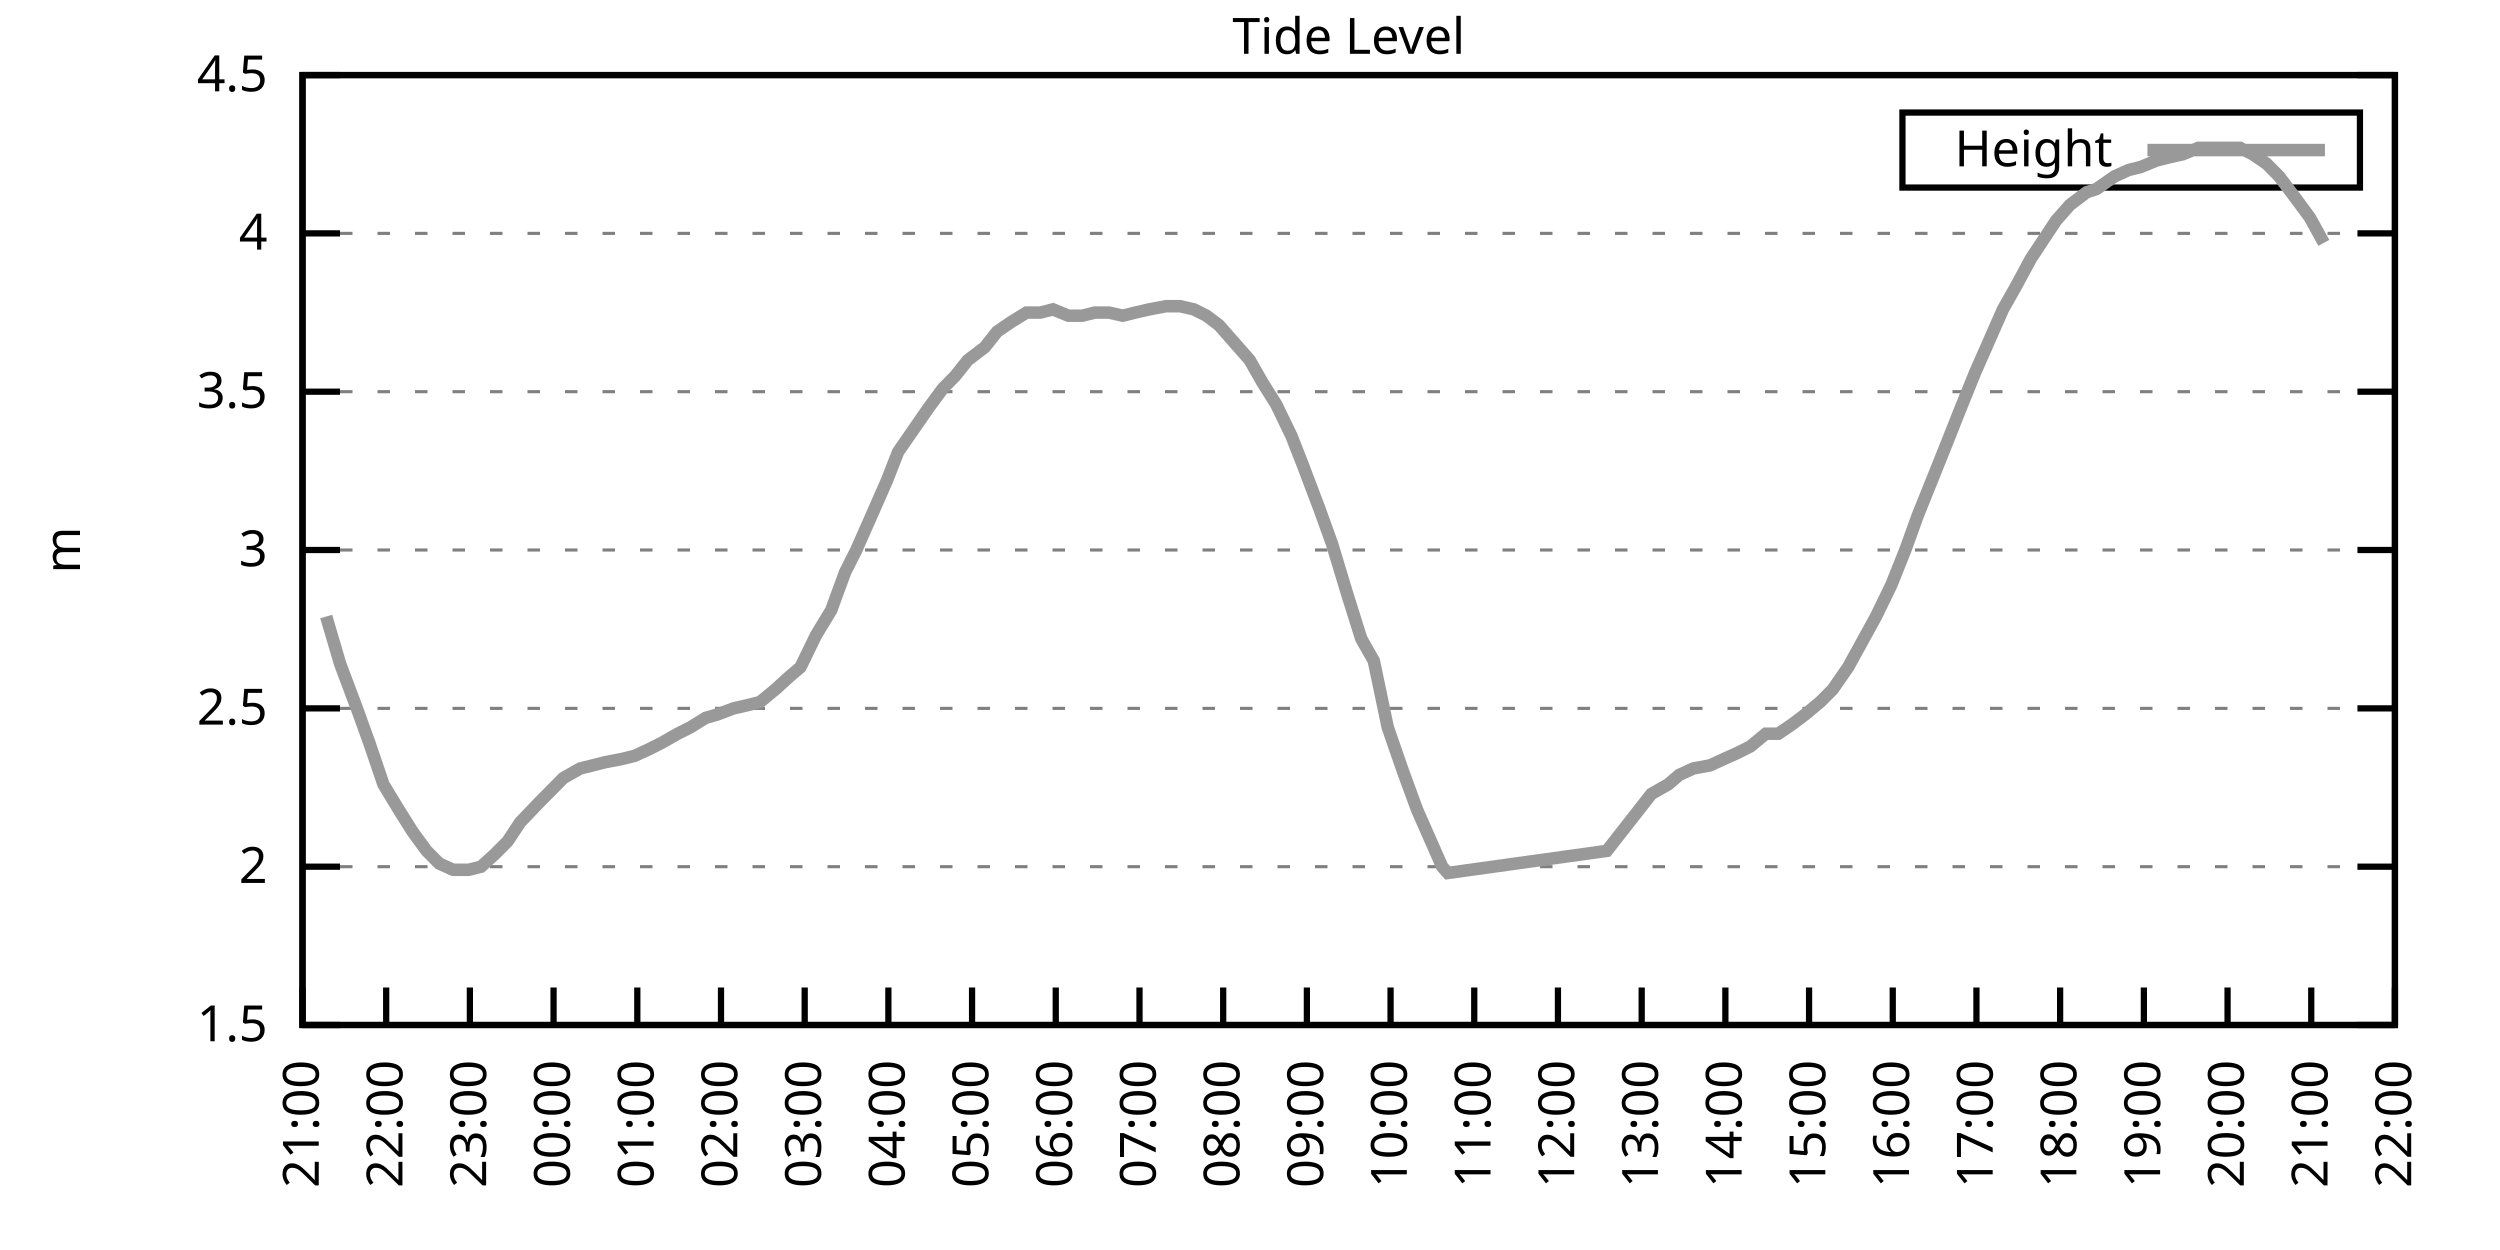
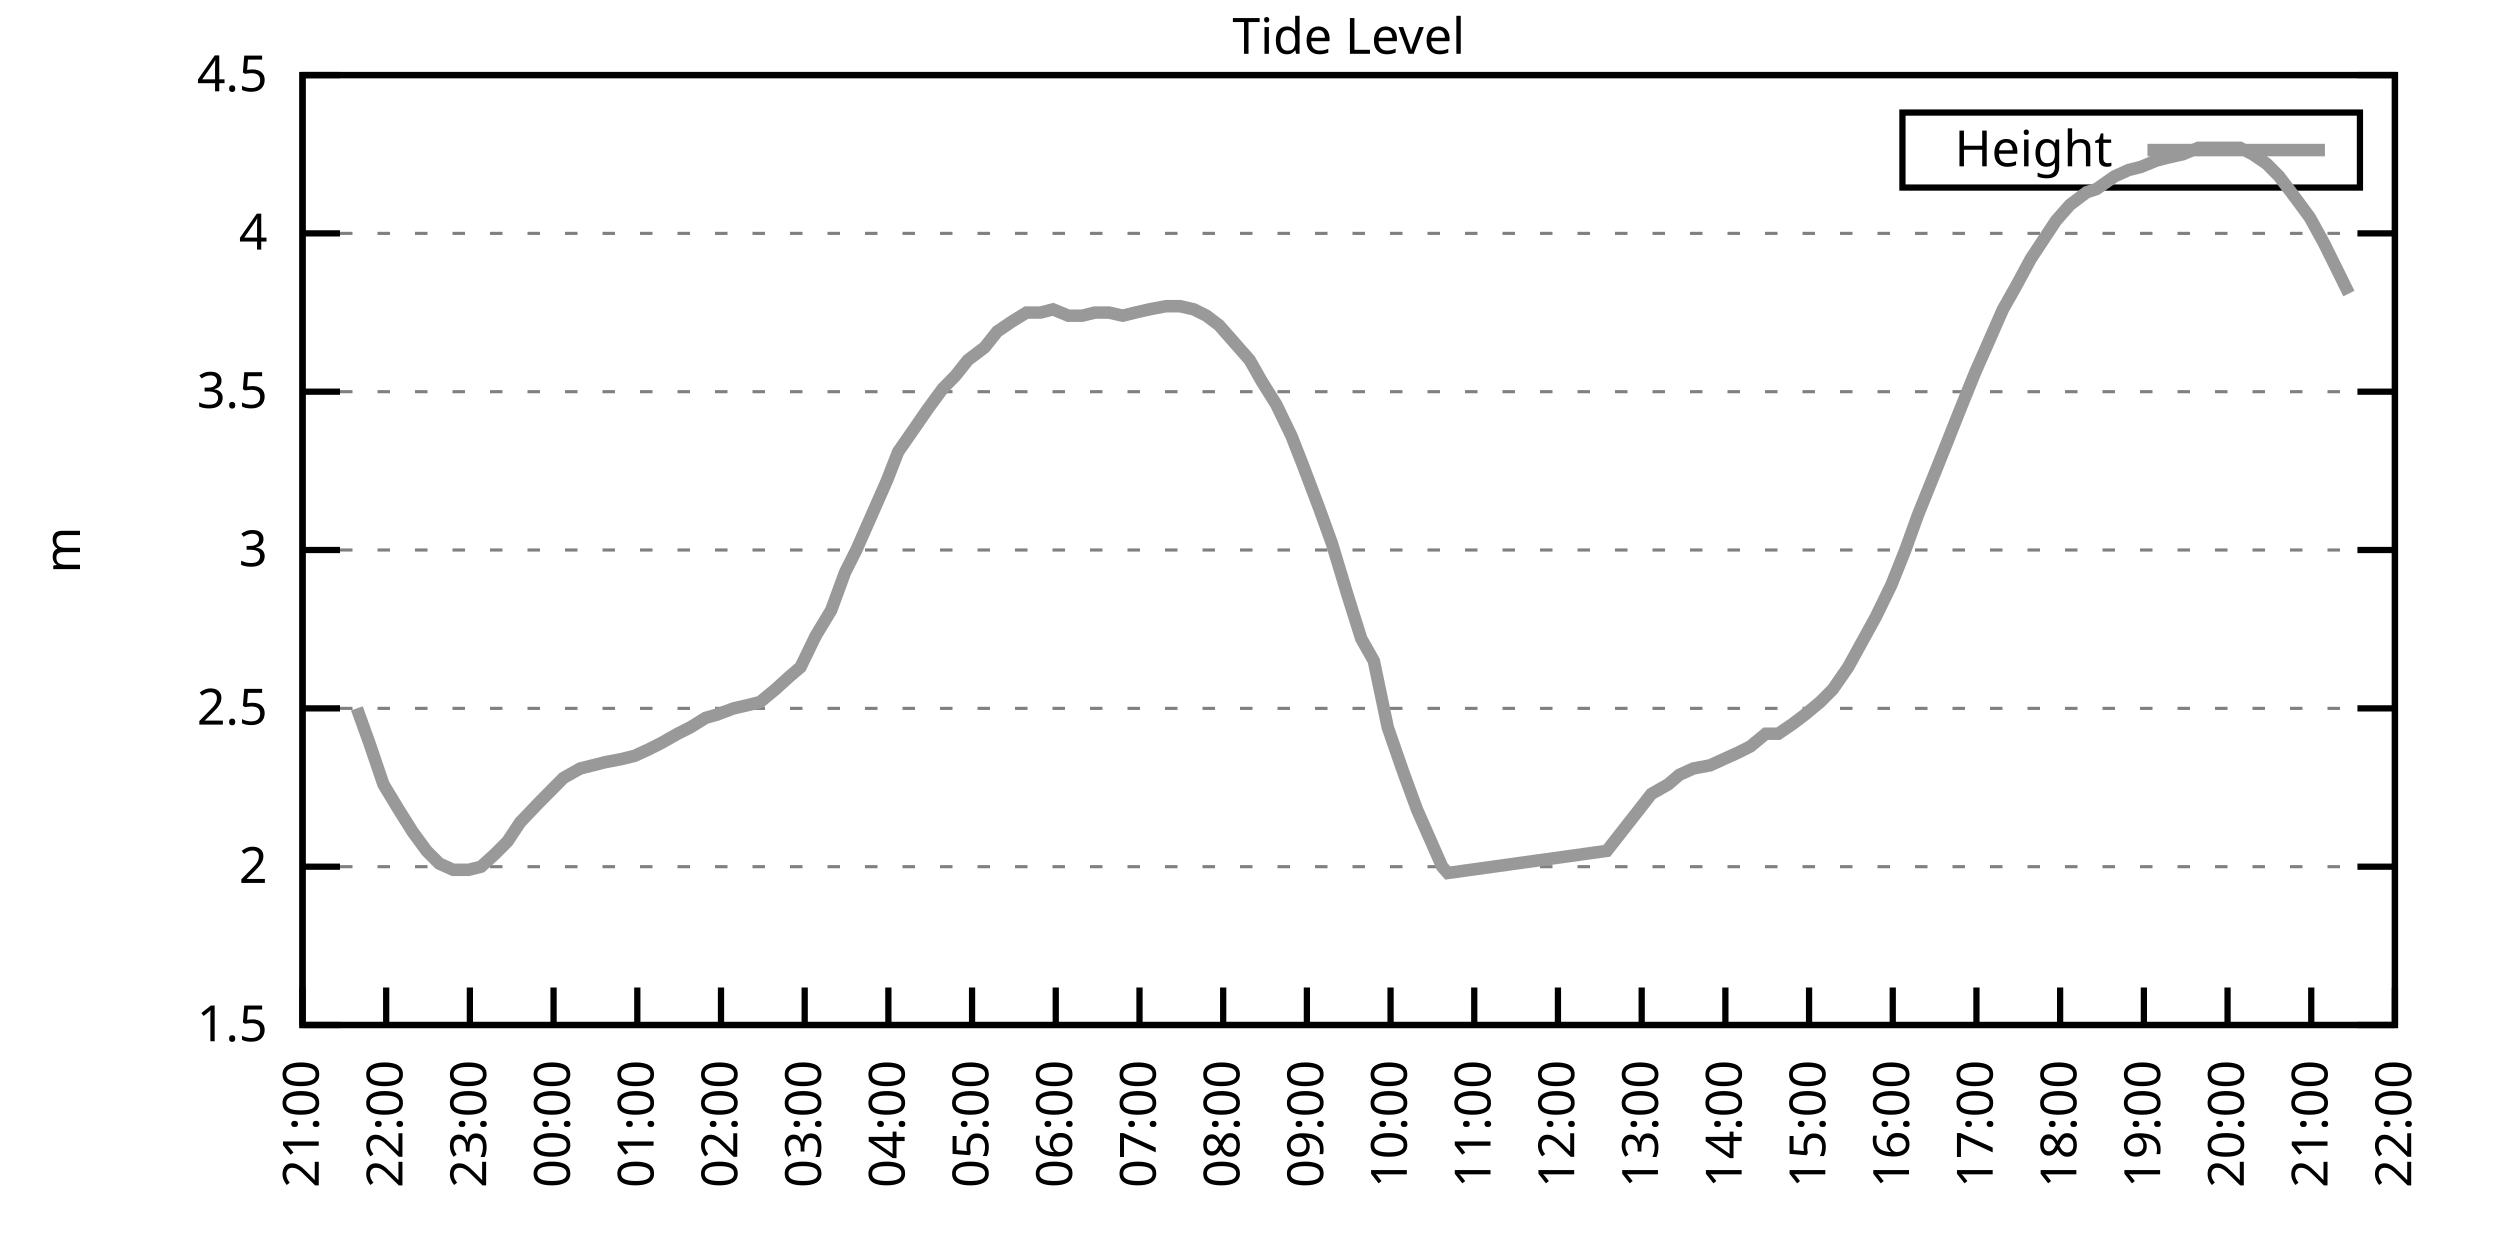
<svg xmlns="http://www.w3.org/2000/svg" xmlns:xlink="http://www.w3.org/1999/xlink" width="400" height="200" viewBox="0 0 400 200">
  <g id="gnuplot_canvas">
    <rect x="0" y="0" width="400" height="200" fill="none" />
    <defs>
      <circle id="gpDot" r="0.5" stroke-width="0.5" stroke="currentColor" />
      <path id="gpPt0" stroke-width="0.333" stroke="currentColor" d="M-1,0 h2 M0,-1 v2" />
      <path id="gpPt1" stroke-width="0.333" stroke="currentColor" d="M-1,-1 L1,1 M1,-1 L-1,1" />
      <path id="gpPt2" stroke-width="0.333" stroke="currentColor" d="M-1,0 L1,0 M0,-1 L0,1 M-1,-1 L1,1 M-1,1 L1,-1" />
      <rect id="gpPt3" stroke-width="0.333" stroke="currentColor" x="-1" y="-1" width="2" height="2" />
      <rect id="gpPt4" stroke-width="0.333" stroke="currentColor" fill="currentColor" x="-1" y="-1" width="2" height="2" />
      <circle id="gpPt5" stroke-width="0.333" stroke="currentColor" cx="0" cy="0" r="1" />
      <use xlink:href="#gpPt5" id="gpPt6" fill="currentColor" stroke="none" />
      <path id="gpPt7" stroke-width="0.333" stroke="currentColor" d="M0,-1.33 L-1.33,0.67 L1.33,0.67 z" />
      <use xlink:href="#gpPt7" id="gpPt8" fill="currentColor" stroke="none" />
      <use xlink:href="#gpPt7" id="gpPt9" stroke="currentColor" transform="rotate(180)" />
      <use xlink:href="#gpPt9" id="gpPt10" fill="currentColor" stroke="none" />
      <use xlink:href="#gpPt3" id="gpPt11" stroke="currentColor" transform="rotate(45)" />
      <use xlink:href="#gpPt11" id="gpPt12" fill="currentColor" stroke="none" />
      <path id="gpPt13" stroke-width="0.333" stroke="currentColor" d="M0,1.330 L1.265,0.411 L0.782,-1.067 L-0.782,-1.076 L-1.265,0.411 z" />
      <use xlink:href="#gpPt13" id="gpPt14" fill="currentColor" stroke="none" />
      <filter id="textbox" filterUnits="objectBoundingBox" x="0" y="0" height="1" width="1">
        <feFlood flood-color="white" flood-opacity="1" result="bgnd" />
        <feComposite in="SourceGraphic" in2="bgnd" operator="atop" />
      </filter>
      <filter id="greybox" filterUnits="objectBoundingBox" x="0" y="0" height="1" width="1">
        <feFlood flood-color="lightgrey" flood-opacity="1" result="grey" />
        <feComposite in="SourceGraphic" in2="grey" operator="atop" />
      </filter>
    </defs>
    <g fill="none" color="white" stroke="currentColor" stroke-width="1.00" stroke-linecap="butt" stroke-linejoin="miter">
</g>
    <g fill="none" color="black" stroke="currentColor" stroke-width="1.00" stroke-linecap="butt" stroke-linejoin="miter">
      <g stroke="none" shape-rendering="crispEdges">
        <polygon fill="rgb(255, 255, 255)" points="48.40,164.00 383.18,164.00 383.18,12.02 48.40,12.02 " />
      </g>
    </g>
    <g fill="none" color="black" stroke="currentColor" stroke-width="1.00" stroke-linecap="butt" stroke-linejoin="miter">
</g>
    <g fill="none" color="black" stroke="black" stroke-width="0.50" stroke-linecap="butt" stroke-linejoin="miter">
</g>
    <g fill="none" color="gray" stroke="currentColor" stroke-width="0.50" stroke-linecap="butt" stroke-linejoin="miter">
      <path stroke="gray" stroke-dasharray="2,4" class="gridline" d="M48.40,164.00 L383.19,164.00  " />
    </g>
    <g fill="none" color="gray" stroke="gray" stroke-width="1.00" stroke-linecap="butt" stroke-linejoin="miter">
</g>
    <g fill="none" color="black" stroke="currentColor" stroke-width="1.00" stroke-linecap="butt" stroke-linejoin="miter">
      <path stroke="black" d="M48.40,164.00 L54.40,164.00 M383.19,164.00 L377.19,164.00  " />
      <g transform="translate(42.80,166.60)" stroke="none" fill="black" font-family="Sans" font-size="8.00" text-anchor="end">
        <text>
          <tspan font-family="Sans"> 1.5</tspan>
        </text>
      </g>
    </g>
    <g fill="none" color="black" stroke="currentColor" stroke-width="1.00" stroke-linecap="butt" stroke-linejoin="miter">
</g>
    <g fill="none" color="black" stroke="black" stroke-width="0.50" stroke-linecap="butt" stroke-linejoin="miter">
</g>
    <g fill="none" color="gray" stroke="currentColor" stroke-width="0.50" stroke-linecap="butt" stroke-linejoin="miter">
      <path stroke="gray" stroke-dasharray="2,4" class="gridline" d="M48.40,138.67 L383.19,138.67  " />
    </g>
    <g fill="none" color="gray" stroke="gray" stroke-width="1.00" stroke-linecap="butt" stroke-linejoin="miter">
</g>
    <g fill="none" color="black" stroke="currentColor" stroke-width="1.00" stroke-linecap="butt" stroke-linejoin="miter">
      <path stroke="black" d="M48.40,138.67 L54.40,138.67 M383.19,138.67 L377.19,138.67  " />
      <g transform="translate(42.80,141.27)" stroke="none" fill="black" font-family="Sans" font-size="8.00" text-anchor="end">
        <text>
          <tspan font-family="Sans"> 2</tspan>
        </text>
      </g>
    </g>
    <g fill="none" color="black" stroke="currentColor" stroke-width="1.00" stroke-linecap="butt" stroke-linejoin="miter">
</g>
    <g fill="none" color="black" stroke="black" stroke-width="0.50" stroke-linecap="butt" stroke-linejoin="miter">
</g>
    <g fill="none" color="gray" stroke="currentColor" stroke-width="0.50" stroke-linecap="butt" stroke-linejoin="miter">
      <path stroke="gray" stroke-dasharray="2,4" class="gridline" d="M48.40,113.34 L383.19,113.34  " />
    </g>
    <g fill="none" color="gray" stroke="gray" stroke-width="1.00" stroke-linecap="butt" stroke-linejoin="miter">
</g>
    <g fill="none" color="black" stroke="currentColor" stroke-width="1.00" stroke-linecap="butt" stroke-linejoin="miter">
      <path stroke="black" d="M48.40,113.34 L54.40,113.34 M383.19,113.34 L377.19,113.34  " />
      <g transform="translate(42.80,115.94)" stroke="none" fill="black" font-family="Sans" font-size="8.00" text-anchor="end">
        <text>
          <tspan font-family="Sans"> 2.5</tspan>
        </text>
      </g>
    </g>
    <g fill="none" color="black" stroke="currentColor" stroke-width="1.00" stroke-linecap="butt" stroke-linejoin="miter">
</g>
    <g fill="none" color="black" stroke="black" stroke-width="0.50" stroke-linecap="butt" stroke-linejoin="miter">
</g>
    <g fill="none" color="gray" stroke="currentColor" stroke-width="0.50" stroke-linecap="butt" stroke-linejoin="miter">
      <path stroke="gray" stroke-dasharray="2,4" class="gridline" d="M48.40,88.00 L383.19,88.00  " />
    </g>
    <g fill="none" color="gray" stroke="gray" stroke-width="1.00" stroke-linecap="butt" stroke-linejoin="miter">
</g>
    <g fill="none" color="black" stroke="currentColor" stroke-width="1.00" stroke-linecap="butt" stroke-linejoin="miter">
      <path stroke="black" d="M48.40,88.00 L54.40,88.00 M383.19,88.00 L377.19,88.00  " />
      <g transform="translate(42.80,90.60)" stroke="none" fill="black" font-family="Sans" font-size="8.00" text-anchor="end">
        <text>
          <tspan font-family="Sans"> 3</tspan>
        </text>
      </g>
    </g>
    <g fill="none" color="black" stroke="currentColor" stroke-width="1.00" stroke-linecap="butt" stroke-linejoin="miter">
</g>
    <g fill="none" color="black" stroke="black" stroke-width="0.50" stroke-linecap="butt" stroke-linejoin="miter">
</g>
    <g fill="none" color="gray" stroke="currentColor" stroke-width="0.50" stroke-linecap="butt" stroke-linejoin="miter">
      <path stroke="gray" stroke-dasharray="2,4" class="gridline" d="M48.40,62.67 L383.19,62.67  " />
    </g>
    <g fill="none" color="gray" stroke="gray" stroke-width="1.00" stroke-linecap="butt" stroke-linejoin="miter">
</g>
    <g fill="none" color="black" stroke="currentColor" stroke-width="1.00" stroke-linecap="butt" stroke-linejoin="miter">
      <path stroke="black" d="M48.40,62.67 L54.40,62.67 M383.19,62.67 L377.19,62.67  " />
      <g transform="translate(42.80,65.27)" stroke="none" fill="black" font-family="Sans" font-size="8.00" text-anchor="end">
        <text>
          <tspan font-family="Sans"> 3.5</tspan>
        </text>
      </g>
    </g>
    <g fill="none" color="black" stroke="currentColor" stroke-width="1.00" stroke-linecap="butt" stroke-linejoin="miter">
</g>
    <g fill="none" color="black" stroke="black" stroke-width="0.50" stroke-linecap="butt" stroke-linejoin="miter">
</g>
    <g fill="none" color="gray" stroke="currentColor" stroke-width="0.50" stroke-linecap="butt" stroke-linejoin="miter">
      <path stroke="gray" stroke-dasharray="2,4" class="gridline" d="M48.40,37.34 L383.19,37.34  " />
    </g>
    <g fill="none" color="gray" stroke="gray" stroke-width="1.00" stroke-linecap="butt" stroke-linejoin="miter">
</g>
    <g fill="none" color="black" stroke="currentColor" stroke-width="1.00" stroke-linecap="butt" stroke-linejoin="miter">
      <path stroke="black" d="M48.40,37.34 L54.40,37.34 M383.19,37.34 L377.19,37.34  " />
      <g transform="translate(42.80,39.94)" stroke="none" fill="black" font-family="Sans" font-size="8.00" text-anchor="end">
        <text>
          <tspan font-family="Sans"> 4</tspan>
        </text>
      </g>
    </g>
    <g fill="none" color="black" stroke="currentColor" stroke-width="1.00" stroke-linecap="butt" stroke-linejoin="miter">
</g>
    <g fill="none" color="black" stroke="black" stroke-width="0.50" stroke-linecap="butt" stroke-linejoin="miter">
</g>
    <g fill="none" color="gray" stroke="currentColor" stroke-width="0.50" stroke-linecap="butt" stroke-linejoin="miter">
      <path stroke="gray" stroke-dasharray="2,4" class="gridline" d="M48.40,12.01 L383.19,12.01  " />
    </g>
    <g fill="none" color="gray" stroke="gray" stroke-width="1.00" stroke-linecap="butt" stroke-linejoin="miter">
</g>
    <g fill="none" color="black" stroke="currentColor" stroke-width="1.00" stroke-linecap="butt" stroke-linejoin="miter">
      <path stroke="black" d="M48.40,12.01 L54.40,12.01 M383.19,12.01 L377.19,12.01  " />
      <g transform="translate(42.80,14.61)" stroke="none" fill="black" font-family="Sans" font-size="8.00" text-anchor="end">
        <text>
          <tspan font-family="Sans"> 4.5</tspan>
        </text>
      </g>
    </g>
    <g fill="none" color="black" stroke="currentColor" stroke-width="1.00" stroke-linecap="butt" stroke-linejoin="miter">
      <path stroke="black" d="M48.40,164.00 L48.40,158.00  " />
      <g transform="translate(51.00,169.60) rotate(270.00)" stroke="none" fill="black" font-family="Sans" font-size="8.00" text-anchor="end">
        <text>
          <tspan font-family="Sans">21:00</tspan>
        </text>
      </g>
    </g>
    <g fill="none" color="black" stroke="currentColor" stroke-width="1.00" stroke-linecap="butt" stroke-linejoin="miter">
      <path stroke="black" d="M61.79,164.00 L61.79,158.00  " />
      <g transform="translate(64.39,169.60) rotate(270.00)" stroke="none" fill="black" font-family="Sans" font-size="8.00" text-anchor="end">
        <text>
          <tspan font-family="Sans">22:00</tspan>
        </text>
      </g>
    </g>
    <g fill="none" color="black" stroke="currentColor" stroke-width="1.00" stroke-linecap="butt" stroke-linejoin="miter">
      <path stroke="black" d="M75.18,164.00 L75.18,158.00  " />
      <g transform="translate(77.78,169.60) rotate(270.00)" stroke="none" fill="black" font-family="Sans" font-size="8.00" text-anchor="end">
        <text>
          <tspan font-family="Sans">23:00</tspan>
        </text>
      </g>
    </g>
    <g fill="none" color="black" stroke="currentColor" stroke-width="1.00" stroke-linecap="butt" stroke-linejoin="miter">
      <path stroke="black" d="M88.57,164.00 L88.57,158.00  " />
      <g transform="translate(91.17,169.60) rotate(270.00)" stroke="none" fill="black" font-family="Sans" font-size="8.00" text-anchor="end">
        <text>
          <tspan font-family="Sans">00:00</tspan>
        </text>
      </g>
    </g>
    <g fill="none" color="black" stroke="currentColor" stroke-width="1.00" stroke-linecap="butt" stroke-linejoin="miter">
      <path stroke="black" d="M101.97,164.00 L101.97,158.00  " />
      <g transform="translate(104.57,169.60) rotate(270.00)" stroke="none" fill="black" font-family="Sans" font-size="8.00" text-anchor="end">
        <text>
          <tspan font-family="Sans">01:00</tspan>
        </text>
      </g>
    </g>
    <g fill="none" color="black" stroke="currentColor" stroke-width="1.00" stroke-linecap="butt" stroke-linejoin="miter">
      <path stroke="black" d="M115.36,164.00 L115.36,158.00  " />
      <g transform="translate(117.96,169.60) rotate(270.00)" stroke="none" fill="black" font-family="Sans" font-size="8.00" text-anchor="end">
        <text>
          <tspan font-family="Sans">02:00</tspan>
        </text>
      </g>
    </g>
    <g fill="none" color="black" stroke="currentColor" stroke-width="1.00" stroke-linecap="butt" stroke-linejoin="miter">
      <path stroke="black" d="M128.75,164.00 L128.75,158.00  " />
      <g transform="translate(131.35,169.60) rotate(270.00)" stroke="none" fill="black" font-family="Sans" font-size="8.00" text-anchor="end">
        <text>
          <tspan font-family="Sans">03:00</tspan>
        </text>
      </g>
    </g>
    <g fill="none" color="black" stroke="currentColor" stroke-width="1.00" stroke-linecap="butt" stroke-linejoin="miter">
      <path stroke="black" d="M142.14,164.00 L142.14,158.00  " />
      <g transform="translate(144.74,169.60) rotate(270.00)" stroke="none" fill="black" font-family="Sans" font-size="8.00" text-anchor="end">
        <text>
          <tspan font-family="Sans">04:00</tspan>
        </text>
      </g>
    </g>
    <g fill="none" color="black" stroke="currentColor" stroke-width="1.00" stroke-linecap="butt" stroke-linejoin="miter">
      <path stroke="black" d="M155.53,164.00 L155.53,158.00  " />
      <g transform="translate(158.13,169.60) rotate(270.00)" stroke="none" fill="black" font-family="Sans" font-size="8.00" text-anchor="end">
        <text>
          <tspan font-family="Sans">05:00</tspan>
        </text>
      </g>
    </g>
    <g fill="none" color="black" stroke="currentColor" stroke-width="1.00" stroke-linecap="butt" stroke-linejoin="miter">
      <path stroke="black" d="M168.92,164.00 L168.92,158.00  " />
      <g transform="translate(171.52,169.60) rotate(270.00)" stroke="none" fill="black" font-family="Sans" font-size="8.00" text-anchor="end">
        <text>
          <tspan font-family="Sans">06:00</tspan>
        </text>
      </g>
    </g>
    <g fill="none" color="black" stroke="currentColor" stroke-width="1.00" stroke-linecap="butt" stroke-linejoin="miter">
      <path stroke="black" d="M182.32,164.00 L182.32,158.00  " />
      <g transform="translate(184.92,169.60) rotate(270.00)" stroke="none" fill="black" font-family="Sans" font-size="8.00" text-anchor="end">
        <text>
          <tspan font-family="Sans">07:00</tspan>
        </text>
      </g>
    </g>
    <g fill="none" color="black" stroke="currentColor" stroke-width="1.00" stroke-linecap="butt" stroke-linejoin="miter">
      <path stroke="black" d="M195.71,164.00 L195.71,158.00  " />
      <g transform="translate(198.31,169.60) rotate(270.00)" stroke="none" fill="black" font-family="Sans" font-size="8.00" text-anchor="end">
        <text>
          <tspan font-family="Sans">08:00</tspan>
        </text>
      </g>
    </g>
    <g fill="none" color="black" stroke="currentColor" stroke-width="1.00" stroke-linecap="butt" stroke-linejoin="miter">
      <path stroke="black" d="M209.10,164.00 L209.10,158.00  " />
      <g transform="translate(211.70,169.60) rotate(270.00)" stroke="none" fill="black" font-family="Sans" font-size="8.00" text-anchor="end">
        <text>
          <tspan font-family="Sans">09:00</tspan>
        </text>
      </g>
    </g>
    <g fill="none" color="black" stroke="currentColor" stroke-width="1.00" stroke-linecap="butt" stroke-linejoin="miter">
      <path stroke="black" d="M222.49,164.00 L222.49,158.00  " />
      <g transform="translate(225.09,169.60) rotate(270.00)" stroke="none" fill="black" font-family="Sans" font-size="8.00" text-anchor="end">
        <text>
          <tspan font-family="Sans">10:00</tspan>
        </text>
      </g>
    </g>
    <g fill="none" color="black" stroke="currentColor" stroke-width="1.00" stroke-linecap="butt" stroke-linejoin="miter">
      <path stroke="black" d="M235.88,164.00 L235.88,158.00  " />
      <g transform="translate(238.48,169.60) rotate(270.00)" stroke="none" fill="black" font-family="Sans" font-size="8.00" text-anchor="end">
        <text>
          <tspan font-family="Sans">11:00</tspan>
        </text>
      </g>
    </g>
    <g fill="none" color="black" stroke="currentColor" stroke-width="1.00" stroke-linecap="butt" stroke-linejoin="miter">
      <path stroke="black" d="M249.27,164.00 L249.27,158.00  " />
      <g transform="translate(251.87,169.60) rotate(270.00)" stroke="none" fill="black" font-family="Sans" font-size="8.00" text-anchor="end">
        <text>
          <tspan font-family="Sans">12:00</tspan>
        </text>
      </g>
    </g>
    <g fill="none" color="black" stroke="currentColor" stroke-width="1.00" stroke-linecap="butt" stroke-linejoin="miter">
      <path stroke="black" d="M262.67,164.00 L262.67,158.00  " />
      <g transform="translate(265.27,169.60) rotate(270.00)" stroke="none" fill="black" font-family="Sans" font-size="8.00" text-anchor="end">
        <text>
          <tspan font-family="Sans">13:00</tspan>
        </text>
      </g>
    </g>
    <g fill="none" color="black" stroke="currentColor" stroke-width="1.00" stroke-linecap="butt" stroke-linejoin="miter">
      <path stroke="black" d="M276.06,164.00 L276.06,158.00  " />
      <g transform="translate(278.66,169.60) rotate(270.00)" stroke="none" fill="black" font-family="Sans" font-size="8.00" text-anchor="end">
        <text>
          <tspan font-family="Sans">14:00</tspan>
        </text>
      </g>
    </g>
    <g fill="none" color="black" stroke="currentColor" stroke-width="1.00" stroke-linecap="butt" stroke-linejoin="miter">
      <path stroke="black" d="M289.45,164.00 L289.45,158.00  " />
      <g transform="translate(292.05,169.60) rotate(270.00)" stroke="none" fill="black" font-family="Sans" font-size="8.00" text-anchor="end">
        <text>
          <tspan font-family="Sans">15:00</tspan>
        </text>
      </g>
    </g>
    <g fill="none" color="black" stroke="currentColor" stroke-width="1.00" stroke-linecap="butt" stroke-linejoin="miter">
      <path stroke="black" d="M302.84,164.00 L302.84,158.00  " />
      <g transform="translate(305.44,169.60) rotate(270.00)" stroke="none" fill="black" font-family="Sans" font-size="8.00" text-anchor="end">
        <text>
          <tspan font-family="Sans">16:00</tspan>
        </text>
      </g>
    </g>
    <g fill="none" color="black" stroke="currentColor" stroke-width="1.00" stroke-linecap="butt" stroke-linejoin="miter">
      <path stroke="black" d="M316.23,164.00 L316.23,158.00  " />
      <g transform="translate(318.83,169.60) rotate(270.00)" stroke="none" fill="black" font-family="Sans" font-size="8.00" text-anchor="end">
        <text>
          <tspan font-family="Sans">17:00</tspan>
        </text>
      </g>
    </g>
    <g fill="none" color="black" stroke="currentColor" stroke-width="1.00" stroke-linecap="butt" stroke-linejoin="miter">
      <path stroke="black" d="M329.62,164.00 L329.62,158.00  " />
      <g transform="translate(332.22,169.60) rotate(270.00)" stroke="none" fill="black" font-family="Sans" font-size="8.00" text-anchor="end">
        <text>
          <tspan font-family="Sans">18:00</tspan>
        </text>
      </g>
    </g>
    <g fill="none" color="black" stroke="currentColor" stroke-width="1.00" stroke-linecap="butt" stroke-linejoin="miter">
      <path stroke="black" d="M343.02,164.00 L343.02,158.00  " />
      <g transform="translate(345.62,169.60) rotate(270.00)" stroke="none" fill="black" font-family="Sans" font-size="8.00" text-anchor="end">
        <text>
          <tspan font-family="Sans">19:00</tspan>
        </text>
      </g>
    </g>
    <g fill="none" color="black" stroke="currentColor" stroke-width="1.00" stroke-linecap="butt" stroke-linejoin="miter">
      <path stroke="black" d="M356.41,164.00 L356.41,158.00  " />
      <g transform="translate(359.01,169.60) rotate(270.00)" stroke="none" fill="black" font-family="Sans" font-size="8.00" text-anchor="end">
        <text>
          <tspan font-family="Sans">20:00</tspan>
        </text>
      </g>
    </g>
    <g fill="none" color="black" stroke="currentColor" stroke-width="1.00" stroke-linecap="butt" stroke-linejoin="miter">
      <path stroke="black" d="M369.80,164.00 L369.80,158.00  " />
      <g transform="translate(372.40,169.60) rotate(270.00)" stroke="none" fill="black" font-family="Sans" font-size="8.00" text-anchor="end">
        <text>
          <tspan font-family="Sans">21:00</tspan>
        </text>
      </g>
    </g>
    <g fill="none" color="black" stroke="currentColor" stroke-width="1.00" stroke-linecap="butt" stroke-linejoin="miter">
      <path stroke="black" d="M383.19,164.00 L383.19,158.00  " />
      <g transform="translate(385.79,169.60) rotate(270.00)" stroke="none" fill="black" font-family="Sans" font-size="8.00" text-anchor="end">
        <text>
          <tspan font-family="Sans">22:00</tspan>
        </text>
      </g>
    </g>
    <g fill="none" color="black" stroke="currentColor" stroke-width="1.00" stroke-linecap="butt" stroke-linejoin="miter">
</g>
    <g fill="none" color="black" stroke="currentColor" stroke-width="1.00" stroke-linecap="butt" stroke-linejoin="miter">
      <path stroke="black" d="M48.40,12.01 L48.40,164.00 L383.19,164.00 L383.19,12.01 L48.40,12.01 Z  " />
    </g>
    <g fill="none" color="black" stroke="currentColor" stroke-width="1.00" stroke-linecap="butt" stroke-linejoin="miter">
</g>
    <g fill="none" color="black" stroke="currentColor" stroke-width="1.00" stroke-linecap="butt" stroke-linejoin="miter">
      <path stroke="black" d="M304.39,30.01 L304.39,18.01 L377.59,18.01 L377.59,30.01 L304.39,30.01 Z  " />
    </g>
    <g id="Tide_level_plot_1">
      <g fill="none" color="white" stroke="black" stroke-width="2.00" stroke-linecap="butt" stroke-linejoin="miter">
</g>
      <g fill="none" color="black" stroke="currentColor" stroke-width="2.00" stroke-linecap="butt" stroke-linejoin="miter">
        <g transform="translate(337.99,26.61)" stroke="none" fill="black" font-family="Sans" font-size="8.00" text-anchor="end">
          <text>
            <tspan font-family="Sans">Height</tspan>
          </text>
        </g>
      </g>
      <g fill="none" color="black" stroke="currentColor" stroke-width="2.00" stroke-linecap="butt" stroke-linejoin="miter">
-         <path stroke="rgb(153, 153, 153)" d="M343.59,24.01 L371.99,24.01 M52.19,98.64 L54.43,106.24 L57.10,113.34 L59.11,118.91 L61.35,125.50 L63.80,129.55   L66.03,133.10 L68.26,136.14 L70.27,138.16 L72.50,139.17 L74.96,139.17 L76.97,138.67 L79.20,136.64 L81.21,134.62   L83.22,131.58 L86.12,128.54 L88.13,126.51 L90.14,124.48 L92.82,122.96 L94.82,122.46 L96.83,121.95 L99.51,121.44   L101.52,120.94 L103.75,119.92 L105.76,118.91 L108.44,117.39 L110.45,116.38 L112.90,114.86 L114.69,114.35 L117.37,113.34   L119.60,112.83 L121.61,112.32 L124.06,110.30 L126.29,108.27 L128.08,106.75 L130.54,101.68 L132.99,97.63 L135.22,91.55   L137.01,88.00 L139.69,81.93 L141.92,76.86 L143.70,72.30 L146.16,68.75 L148.61,65.21 L150.85,62.17 L152.85,60.14   L154.86,57.61 L157.54,55.58 L159.55,53.05 L161.78,51.53 L164.24,50.01 L166.47,50.01 L168.48,49.50 L170.93,50.51   L173.17,50.51 L175.17,50.01 L177.41,50.01 L179.64,50.51 L181.65,50.01 L183.88,49.50 L186.56,48.99 L188.79,48.99   L191.02,49.50 L193.03,50.51 L195.04,52.03 L199.95,57.61 L201.96,61.15 L204.19,64.70 L206.64,69.77 L208.43,74.33   L211.11,81.42 L213.12,86.99 L215.57,95.10 L217.80,102.19 L219.81,105.74 L222.04,116.38 L224.50,123.47 L226.73,129.55   L228.74,134.11 L230.75,138.67 L231.64,139.68 L257.09,136.14 L264.23,127.02 L266.91,125.50 L268.69,123.98 L270.92,122.96   L273.60,122.46 L275.83,121.44 L278.07,120.43 L280.07,119.42 L282.53,117.39 L284.54,117.39 L286.77,115.87 L288.78,114.35   L291.23,112.32 L293.24,110.30 L295.70,106.75 L297.93,102.70 L300.16,98.64 L302.62,93.58 L304.85,88.00 L306.86,82.43   L309.31,76.35 L311.54,70.78 L313.55,65.71 L316.01,59.63 L318.24,54.57 L320.47,49.50 L322.48,45.95 L324.94,41.39   L326.95,38.35 L328.95,35.32 L331.19,32.78 L333.86,30.76 L335.43,30.25 L338.33,28.22 L340.56,27.21 L342.57,26.70   L345.02,25.69 L347.03,25.18 L349.26,24.68 L351.72,23.66 L353.28,23.66 L355.96,23.66 L358.42,23.66 L360.42,24.68   L362.66,26.20 L364.66,28.22 L367.34,31.77 L369.58,34.81 L371.81,38.86  " />
+         <path stroke="rgb(153, 153, 153)" d="M343.59,24.01 L371.99,24.01 M57.10,113.34 L59.11,118.91 L61.35,125.50 L63.80,129.55 L66.03,133.10 L68.26,136.14   L70.27,138.16 L72.50,139.17 L74.96,139.17 L76.97,138.67 L79.20,136.64 L81.21,134.62 L83.22,131.58 L86.12,128.54   L88.13,126.51 L90.14,124.48 L92.82,122.96 L94.82,122.46 L96.83,121.95 L99.51,121.44 L101.52,120.94 L103.75,119.92   L105.76,118.91 L108.44,117.39 L110.45,116.38 L112.90,114.86 L114.69,114.35 L117.37,113.34 L119.60,112.83 L121.61,112.32   L124.06,110.30 L126.29,108.27 L128.08,106.75 L130.54,101.68 L132.99,97.63 L135.22,91.55 L137.01,88.00 L139.69,81.93   L141.92,76.86 L143.70,72.30 L146.16,68.75 L148.61,65.21 L150.85,62.17 L152.85,60.14 L154.86,57.61 L157.54,55.58   L159.55,53.05 L161.78,51.53 L164.24,50.01 L166.47,50.01 L168.48,49.50 L170.93,50.51 L173.17,50.51 L175.17,50.01   L177.41,50.01 L179.64,50.51 L181.65,50.01 L183.88,49.50 L186.56,48.99 L188.79,48.99 L191.02,49.50 L193.03,50.51   L195.04,52.03 L199.95,57.61 L201.96,61.15 L204.19,64.70 L206.64,69.77 L208.43,74.33 L211.11,81.42 L213.12,86.99   L215.57,95.10 L217.80,102.19 L219.81,105.74 L222.04,116.38 L224.50,123.47 L226.73,129.55 L228.74,134.11 L230.75,138.67   L231.64,139.68 L257.09,136.14 L264.23,127.02 L266.91,125.50 L268.69,123.98 L270.92,122.96 L273.60,122.46 L275.83,121.44   L278.07,120.43 L280.07,119.42 L282.53,117.39 L284.54,117.39 L286.77,115.87 L288.78,114.35 L291.23,112.32 L293.24,110.30   L295.70,106.75 L297.93,102.70 L300.16,98.64 L302.62,93.58 L304.85,88.00 L306.86,82.43 L309.31,76.35 L311.54,70.78   L313.55,65.71 L316.01,59.63 L318.24,54.57 L320.47,49.50 L322.48,45.95 L324.94,41.39 L326.95,38.35 L328.95,35.32   L331.19,32.78 L333.86,30.76 L335.43,30.25 L338.33,28.22 L340.56,27.21 L342.57,26.70 L345.02,25.69 L347.03,25.18   L349.26,24.68 L351.72,23.66 L353.28,23.66 L355.96,23.66 L358.42,23.66 L360.42,24.68 L362.66,26.20 L364.66,28.22   L367.34,31.77 L369.58,34.81 L371.81,38.86 L373.82,42.91 L375.82,46.97  " />
      </g>
    </g>
    <g fill="none" color="black" stroke="currentColor" stroke-width="2.00" stroke-linecap="butt" stroke-linejoin="miter">
</g>
    <g fill="none" color="black" stroke="black" stroke-width="1.00" stroke-linecap="butt" stroke-linejoin="miter">
</g>
    <g fill="none" color="black" stroke="currentColor" stroke-width="1.00" stroke-linecap="butt" stroke-linejoin="miter">
      <path stroke="black" d="M48.40,12.01 L48.40,164.00 L383.19,164.00 L383.19,12.01 L48.40,12.01 Z  " />
      <g transform="translate(12.80,88.01) rotate(270.00)" stroke="none" fill="black" font-family="Sans" font-size="8.00" text-anchor="middle">
        <text>
          <tspan font-family="Sans">m</tspan>
        </text>
      </g>
    </g>
    <g fill="none" color="black" stroke="currentColor" stroke-width="1.00" stroke-linecap="butt" stroke-linejoin="miter">
</g>
    <g fill="none" color="black" stroke="currentColor" stroke-width="1.00" stroke-linecap="butt" stroke-linejoin="miter">
      <g transform="translate(215.79,8.61)" stroke="none" fill="black" font-family="Sans" font-size="8.00" text-anchor="middle">
        <text>
          <tspan font-family="Sans">Tide Level</tspan>
        </text>
      </g>
    </g>
    <g fill="none" color="black" stroke="currentColor" stroke-width="1.00" stroke-linecap="butt" stroke-linejoin="miter">
</g>
  </g>
</svg>
